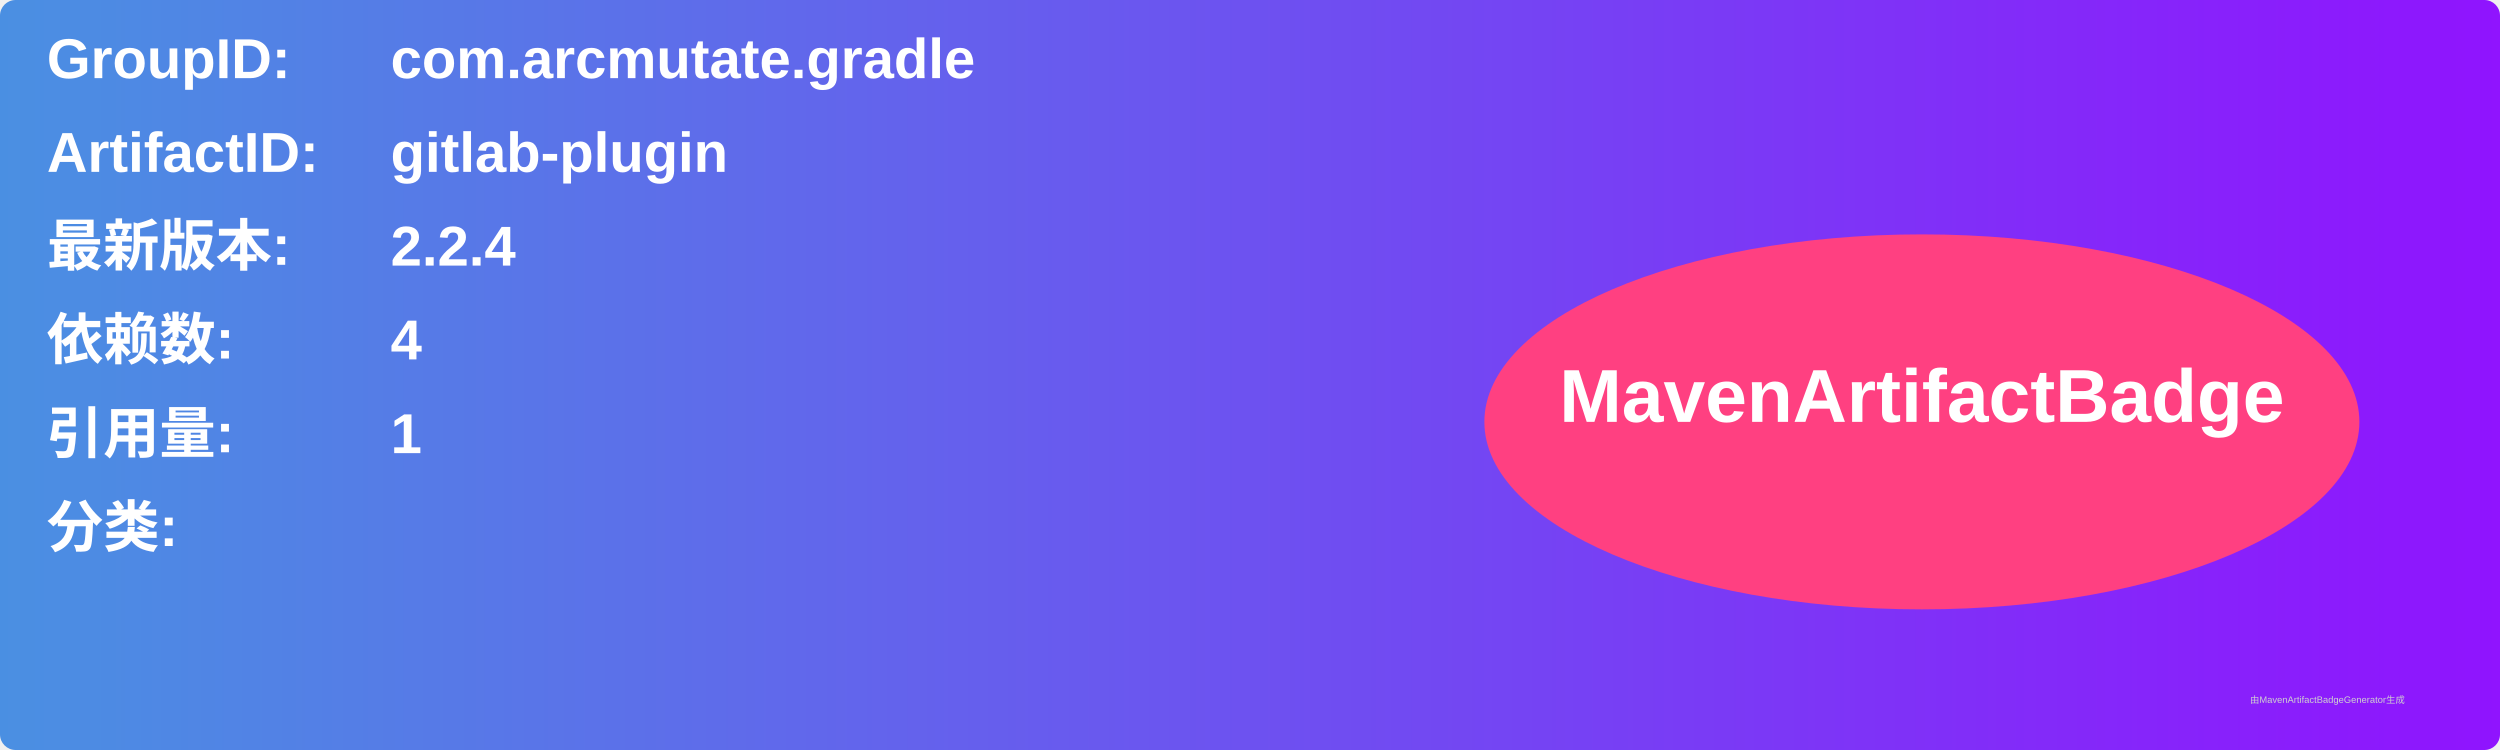
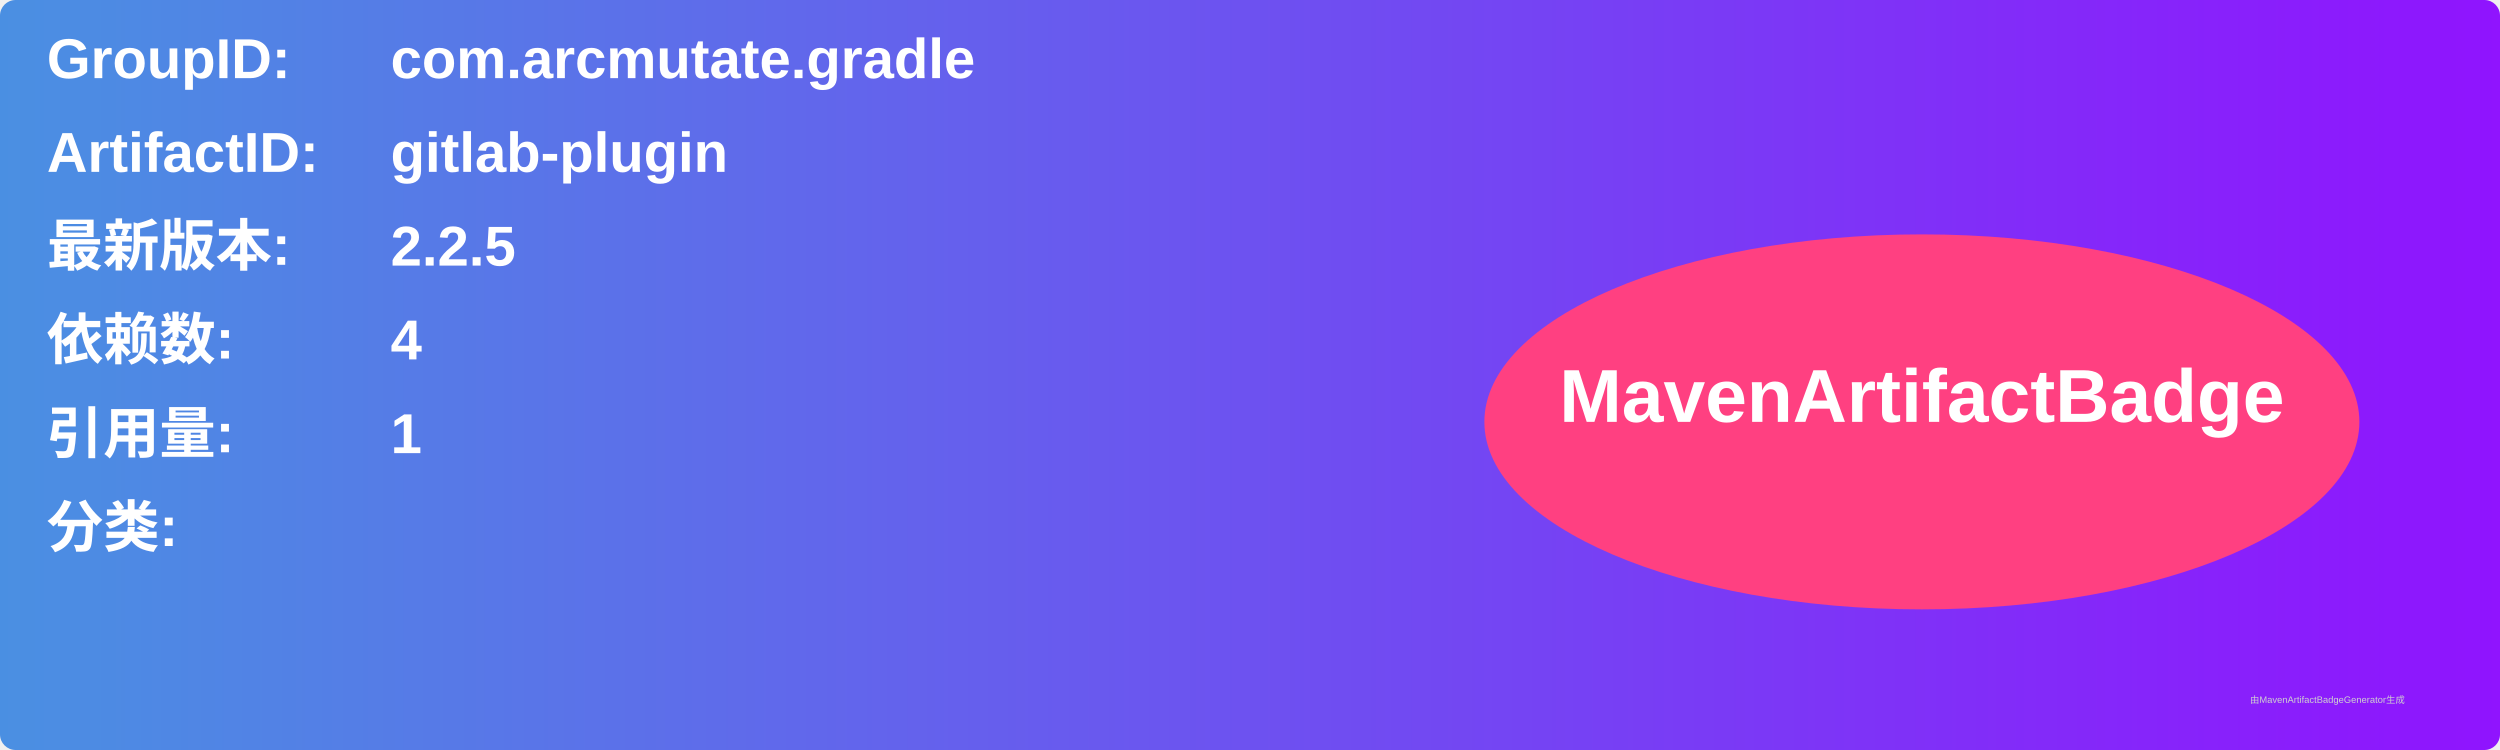
<svg xmlns="http://www.w3.org/2000/svg" width="800" height="240" viewBox="0 0 800 240">
  <linearGradient id="grad" x1="0%" y1="0%" x2="100%" y2="0%">
    <stop offset="0%" stop-color="#4a90e2" />
    <stop offset="100%" stop-color="#9013fe" />
  </linearGradient>
  <rect width="100%" height="100%" rx="5" ry="5" fill="url(#grad)" />
  <g transform="translate(15, 15)">
    <text x="0" y="10" font-family="Arial" font-size="18" fill="white" font-weight="bold" width="260">GroupID:</text>
    <text x="110" y="10" font-family="Arial" font-size="18" fill="white" font-weight="bold" width="460">com.arcmutate.gradle</text>
    <text x="0" y="40" font-family="Arial" font-size="18" fill="white" font-weight="bold" width="260">ArtifactID:</text>
    <text x="110" y="40" font-family="Arial" font-size="18" fill="white" font-weight="bold" width="460">gitlab-plugin</text>
    <text x="0" y="70" font-family="Arial" font-size="18" fill="white" font-weight="bold">最新版本:</text>
    <text x="110" y="70" font-family="Arial" font-size="18" fill="white" font-weight="bold">
-       <tspan font-weight="bold">2.2.4</tspan>
+       <tspan font-weight="bold">2.2.5</tspan>
    </text>
    <text x="0" y="100" font-family="Arial" font-size="18" fill="white" font-weight="bold">依赖数: </text>
    <text x="110" y="100" font-family="Arial" font-size="18" fill="white">
      <tspan font-weight="bold">4</tspan>
    </text>
    <text x="0" y="130" font-family="Arial" font-size="18" fill="white" font-weight="bold">引用量: </text>
    <text x="110" y="130" font-family="Arial" font-size="18" fill="white">
      <tspan font-weight="bold">1</tspan>
    </text>
    <text x="0" y="160" font-family="Arial" font-size="18" fill="white" font-weight="bold">分类:</text>
    <text x="10" y="190" font-family="Arial" font-size="10" fill="white">
      <tspan font-weight="bold" />
    </text>
    <ellipse cx="600" cy="120" rx="140" ry="60" fill="#ff4081" />
    <text x="600" y="120" text-anchor="middle" font-family="Arial" font-size="24" fill="white" font-weight="bold">MavenArtifactBadge</text>
  </g>
  <text x="720" y="225" font-family="Arial" font-size="3" fill="#d0d0d0">由MavenArtifactBadgeGenerator生成</text>
</svg>
